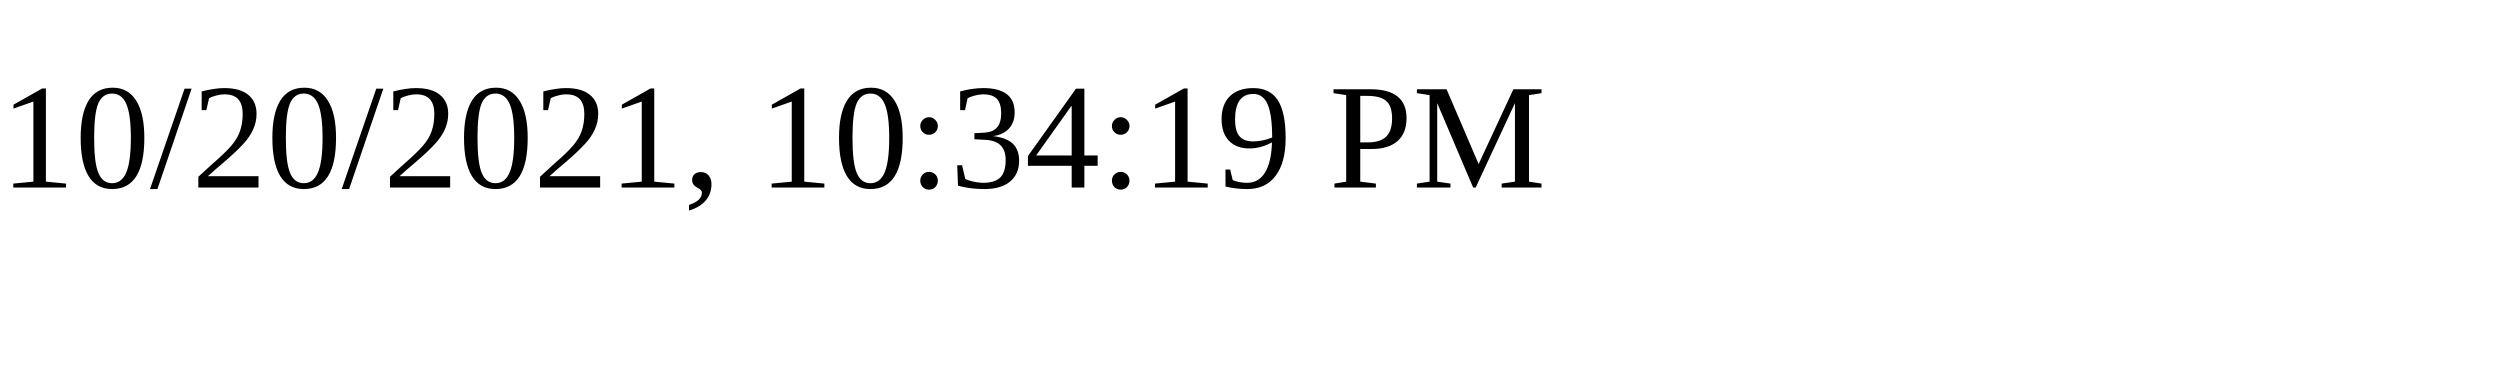
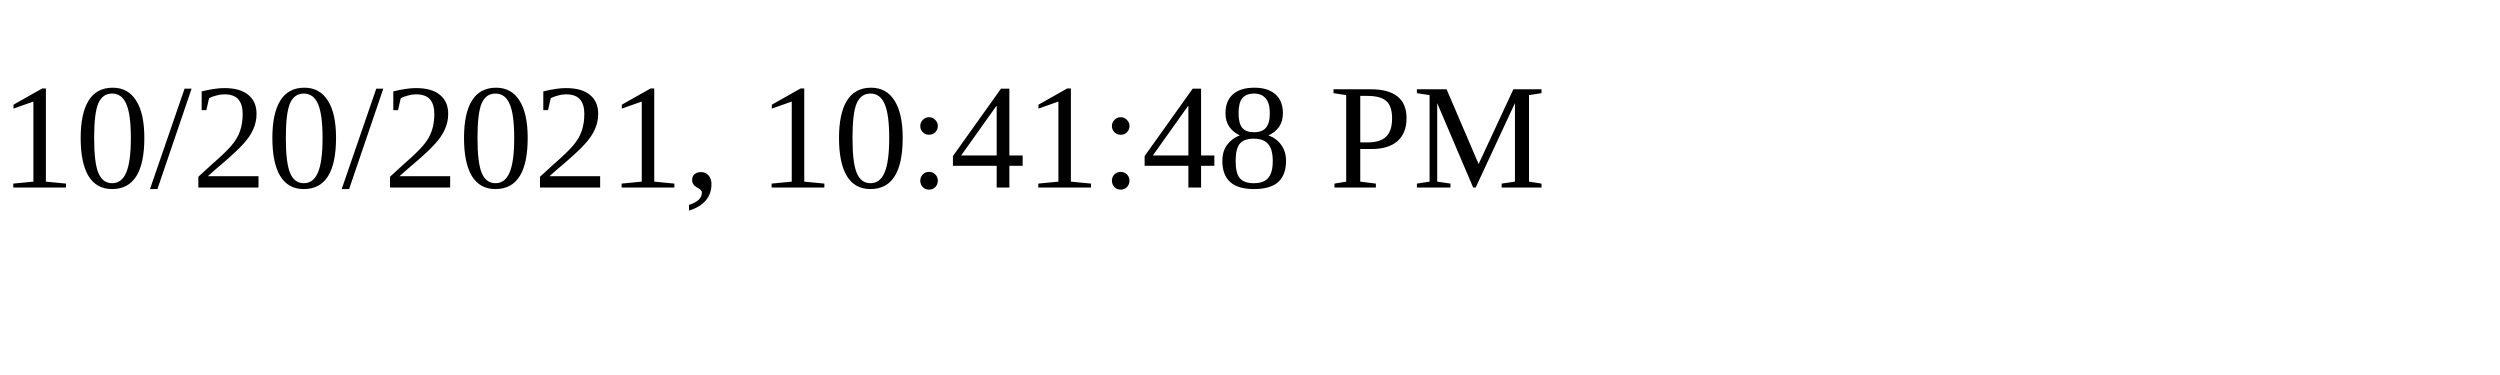
<svg xmlns="http://www.w3.org/2000/svg" height="30" width="200">
-   <text x="0" y="15">10/20/2021, 10:34:19 PM</text>
+   <text x="0" y="15">10/20/2021, 10:41:48 PM</text>
</svg>
